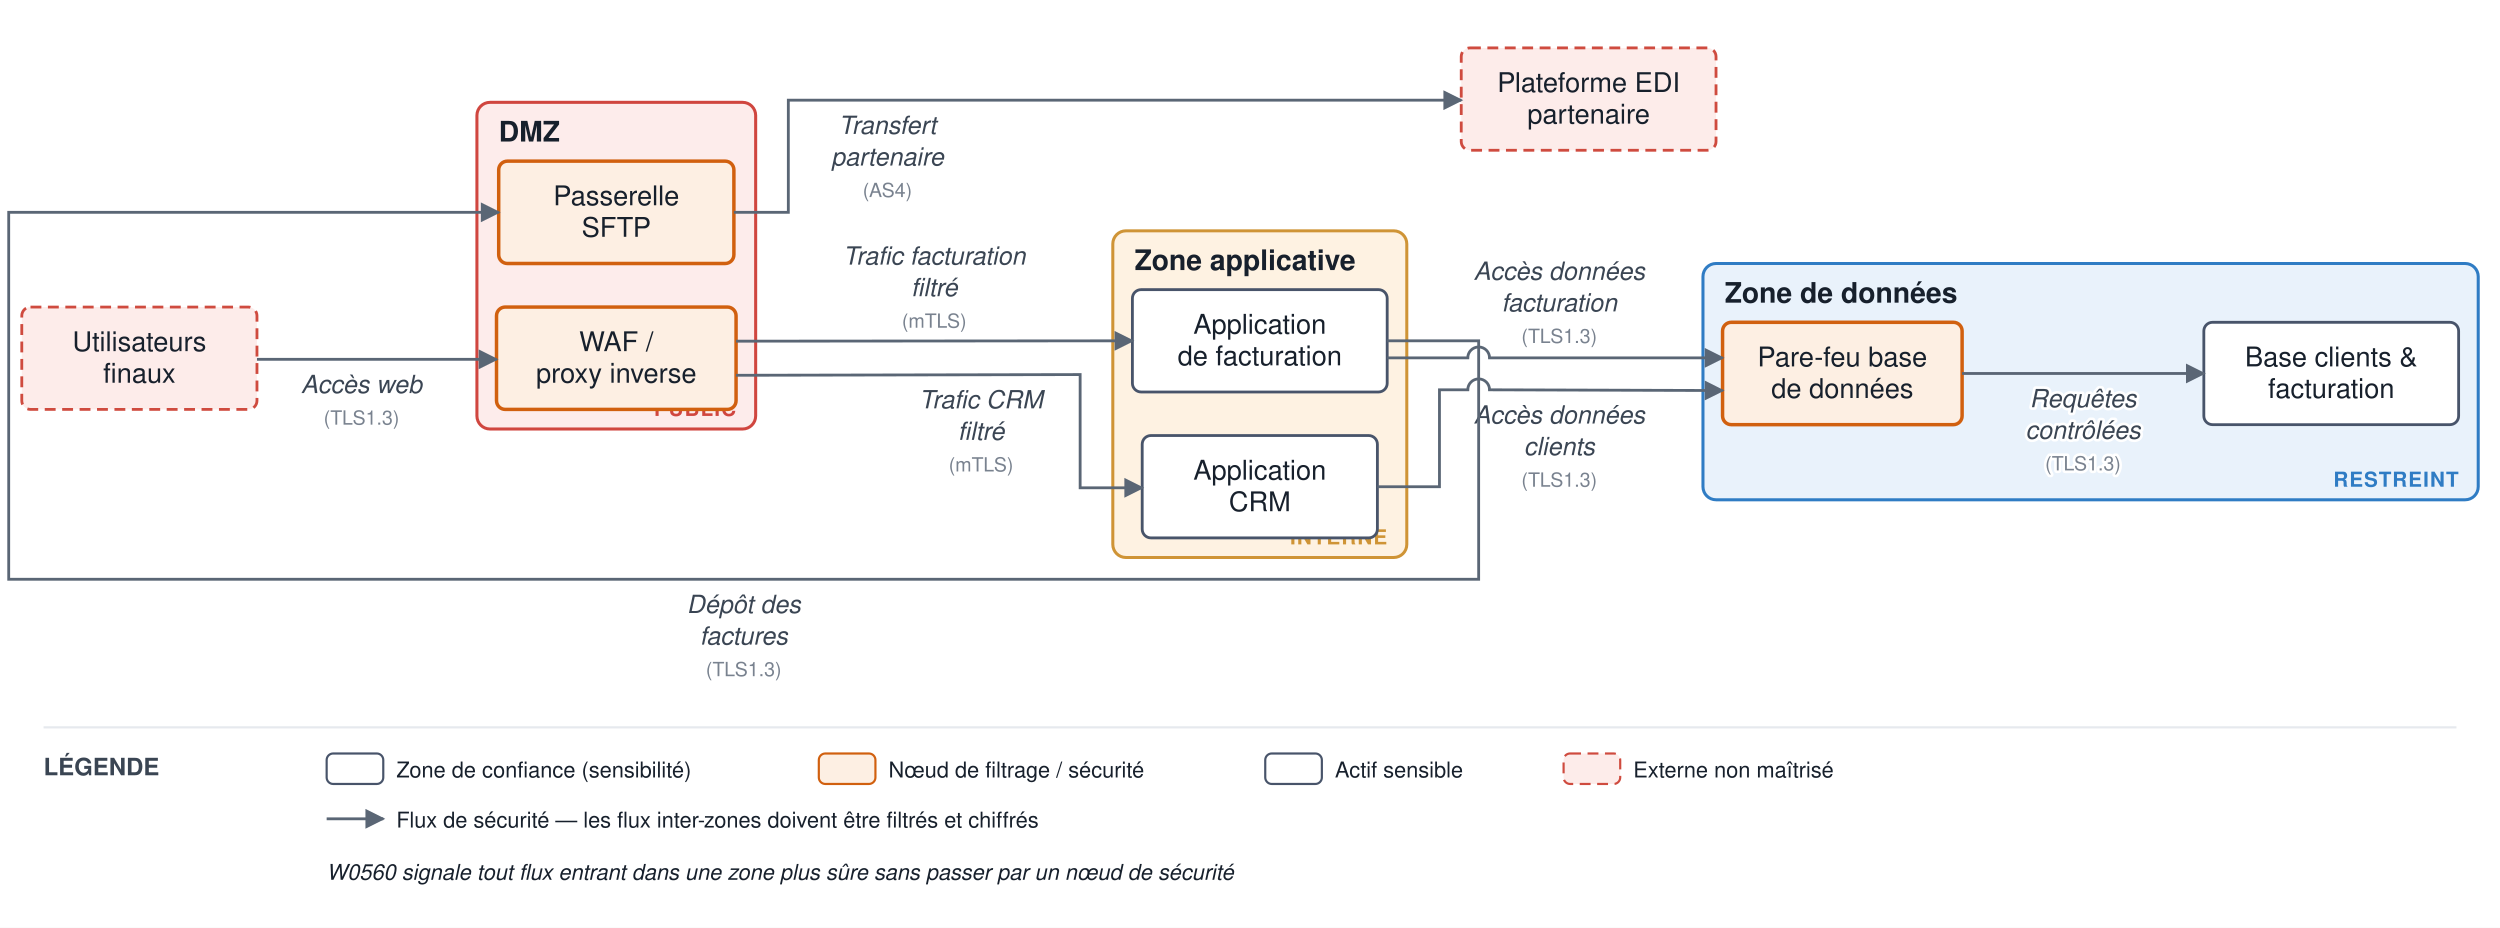
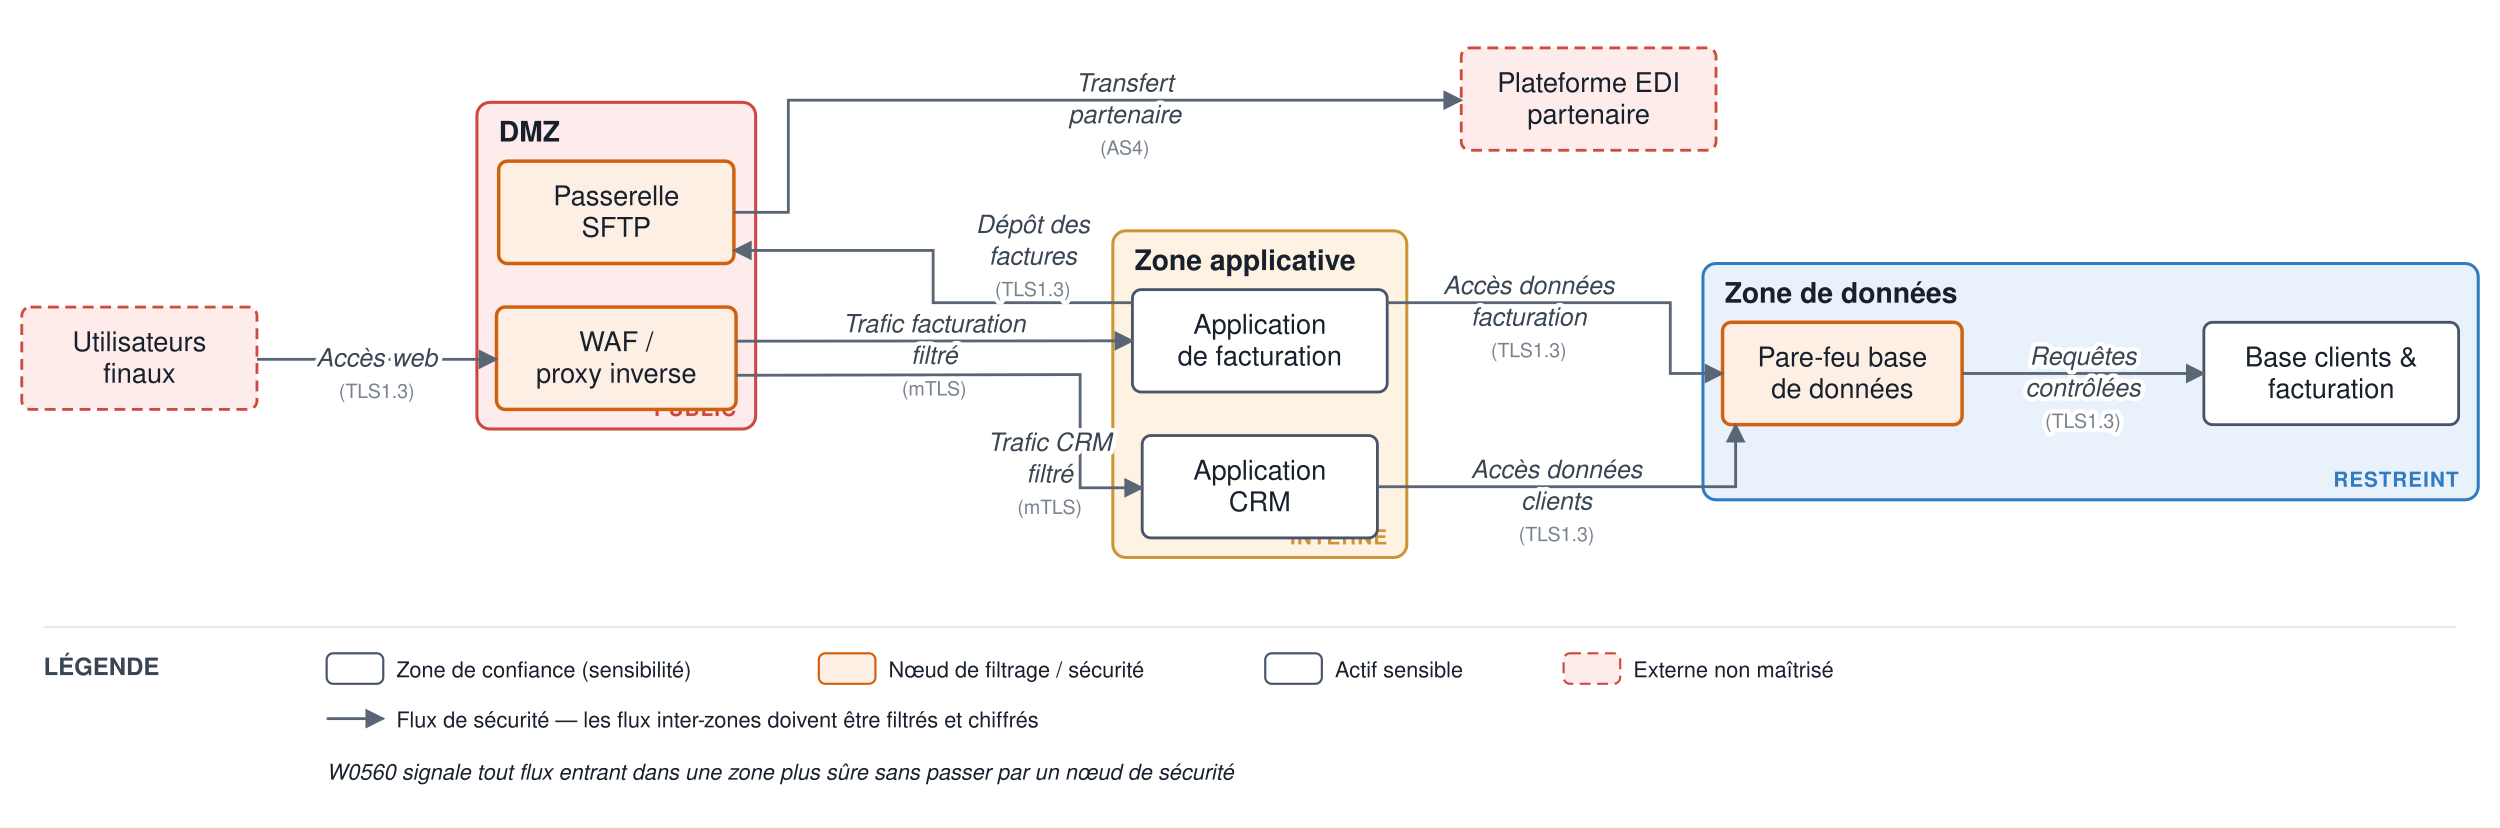
- <svg xmlns="http://www.w3.org/2000/svg" viewBox="0 0 1148 426" font-family="Helvetica,Arial,sans-serif">
+ <svg xmlns="http://www.w3.org/2000/svg" viewBox="0 0 1148 380" font-family="Helvetica,Arial,sans-serif">
  <defs>
    <marker id="arr" viewBox="0 0 10 10" refX="9" refY="5" markerWidth="7" markerHeight="7" orient="auto-start-reverse">
      <path d="M0,0 L10,5 L0,10 z" fill="#5a6675" />
    </marker>
  </defs>
-   <rect width="1148" height="426" fill="#ffffff" />
+   <rect width="1148" height="380" fill="#ffffff" />
  <rect x="219" y="47" width="128" height="150" rx="6" fill="#fdeceb" stroke="#d0463f" stroke-width="1.4" />
  <text x="229" y="65" font-size="13" font-weight="bold" fill="#17202c">DMZ</text>
  <text x="338" y="191" font-size="9.5" text-anchor="end" font-weight="bold" fill="#d0463f" letter-spacing="0.5">PUBLIC</text>
  <rect x="511" y="106" width="135" height="150" rx="6" fill="#fef2e2" stroke="#cf9436" stroke-width="1.4" />
  <text x="521" y="124" font-size="13" font-weight="bold" fill="#17202c">Zone applicative</text>
  <text x="637" y="250" font-size="9.5" text-anchor="end" font-weight="bold" fill="#cf9436" letter-spacing="0.5">INTERNE</text>
  <rect x="782" y="121" width="356" height="108.5" rx="6" fill="#e9f2fb" stroke="#2f7cc4" stroke-width="1.4" />
  <text x="792" y="139" font-size="13" font-weight="bold" fill="#17202c">Zone de données</text>
  <text x="1129" y="223.5" font-size="9.5" text-anchor="end" font-weight="bold" fill="#2f7cc4" letter-spacing="0.5">RESTREINT</text>
  <rect x="228" y="141" width="110" height="47" rx="4" fill="#fdefe3" stroke="#d1600f" stroke-width="1.6" />
  <text x="283" y="161.25" font-size="12.5" text-anchor="middle" fill="#17202c">WAF /</text>
  <text x="283" y="175.75" font-size="12.5" text-anchor="middle" fill="#17202c">proxy inverse</text>
  <rect x="229" y="74" width="108" height="47" rx="4" fill="#fdefe3" stroke="#d1600f" stroke-width="1.6" />
  <text x="283" y="94.25" font-size="12.5" text-anchor="middle" fill="#17202c">Passerelle</text>
  <text x="283" y="108.75" font-size="12.5" text-anchor="middle" fill="#17202c">SFTP</text>
  <rect x="520" y="133" width="117" height="47" rx="4" fill="#ffffff" stroke="#48546a" stroke-width="1.3" />
  <text x="578.5" y="153.25" font-size="12.5" text-anchor="middle" fill="#17202c">Application</text>
  <text x="578.5" y="167.75" font-size="12.5" text-anchor="middle" fill="#17202c">de facturation</text>
  <rect x="524.5" y="200" width="108" height="47" rx="4" fill="#ffffff" stroke="#48546a" stroke-width="1.3" />
  <text x="578.5" y="220.25" font-size="12.5" text-anchor="middle" fill="#17202c">Application</text>
  <text x="578.5" y="234.75" font-size="12.5" text-anchor="middle" fill="#17202c">CRM</text>
  <rect x="791" y="148" width="110" height="47" rx="4" fill="#fdefe3" stroke="#d1600f" stroke-width="1.6" />
  <text x="846" y="168.25" font-size="12.5" text-anchor="middle" fill="#17202c">Pare-feu base</text>
  <text x="846" y="182.75" font-size="12.5" text-anchor="middle" fill="#17202c">de données</text>
  <rect x="1012" y="148" width="117" height="47" rx="4" fill="#ffffff" stroke="#48546a" stroke-width="1.3" />
  <text x="1070.5" y="168.25" font-size="12.5" text-anchor="middle" fill="#17202c">Base clients &amp;</text>
  <text x="1070.5" y="182.75" font-size="12.5" text-anchor="middle" fill="#17202c">facturation</text>
  <rect x="10" y="141" width="108" height="47" rx="4" fill="#fdecea" stroke="#cf4b3f" stroke-width="1.3" stroke-dasharray="5 3" />
  <text x="64" y="161.25" font-size="12.5" text-anchor="middle" fill="#17202c">Utilisateurs</text>
  <text x="64" y="175.75" font-size="12.5" text-anchor="middle" fill="#17202c">finaux</text>
  <rect x="671" y="22" width="117" height="47" rx="4" fill="#fdecea" stroke="#cf4b3f" stroke-width="1.3" stroke-dasharray="5 3" />
  <text x="729.5" y="42.25" font-size="12.5" text-anchor="middle" fill="#17202c">Plateforme EDI</text>
  <text x="729.5" y="56.75" font-size="12.5" text-anchor="middle" fill="#17202c">partenaire</text>
  <path d="M 118 165 L 228 165" fill="none" stroke="#5a6675" stroke-width="1.3" marker-end="url(#arr)" />
-   <text x="166" y="180.5" font-size="11.5" text-anchor="middle" fill="#3a4553" font-style="italic" stroke="#ffffff" stroke-width="2.5" paint-order="stroke" stroke-linejoin="round">Accès web</text>
-   <text x="166" y="195" font-size="9" text-anchor="middle" fill="#79828f" stroke="#ffffff" stroke-width="2.5" paint-order="stroke" stroke-linejoin="round">(TLS1.3)</text>
  <path d="M 338 156.667 L 520 156.5" fill="none" stroke="#5a6675" stroke-width="1.3" marker-end="url(#arr)" />
-   <text x="429" y="121.5" font-size="11.5" text-anchor="middle" fill="#3a4553" font-style="italic" stroke="#ffffff" stroke-width="2.5" paint-order="stroke" stroke-linejoin="round">Trafic facturation</text>
-   <text x="429" y="136" font-size="11.5" text-anchor="middle" fill="#3a4553" font-style="italic" stroke="#ffffff" stroke-width="2.5" paint-order="stroke" stroke-linejoin="round">filtré</text>
-   <text x="429" y="150.5" font-size="9" text-anchor="middle" fill="#79828f" stroke="#ffffff" stroke-width="2.5" paint-order="stroke" stroke-linejoin="round">(mTLS)</text>
  <path d="M 338 172.333 L 496 172 L 496 224 L 524.5 224" fill="none" stroke="#5a6675" stroke-width="1.3" marker-end="url(#arr)" />
-   <text x="450.5" y="187.5" font-size="11.5" text-anchor="middle" fill="#3a4553" font-style="italic" stroke="#ffffff" stroke-width="2.5" paint-order="stroke" stroke-linejoin="round">Trafic CRM</text>
-   <text x="450.5" y="202" font-size="11.5" text-anchor="middle" fill="#3a4553" font-style="italic" stroke="#ffffff" stroke-width="2.5" paint-order="stroke" stroke-linejoin="round">filtré</text>
-   <text x="450.5" y="216.5" font-size="9" text-anchor="middle" fill="#79828f" stroke="#ffffff" stroke-width="2.5" paint-order="stroke" stroke-linejoin="round">(mTLS)</text>
-   <path d="M 637 164.333 L 674 164.333 A 5 5 0 0 1 684 164.333 L 777 164.333 L 791 164.333" fill="none" stroke="#5a6675" stroke-width="1.3" marker-end="url(#arr)" />
-   <text x="716" y="128.5" font-size="11.5" text-anchor="middle" fill="#3a4553" font-style="italic" stroke="#ffffff" stroke-width="2.5" paint-order="stroke" stroke-linejoin="round">Accès données</text>
-   <text x="716" y="143" font-size="11.5" text-anchor="middle" fill="#3a4553" font-style="italic" stroke="#ffffff" stroke-width="2.5" paint-order="stroke" stroke-linejoin="round">facturation</text>
-   <text x="716" y="157.5" font-size="9" text-anchor="middle" fill="#79828f" stroke="#ffffff" stroke-width="2.5" paint-order="stroke" stroke-linejoin="round">(TLS1.3)</text>
-   <path d="M 632.5 223.5 L 661 223.5 L 661 179 L 674 179 A 5 5 0 0 1 684 179 L 791 179.333" fill="none" stroke="#5a6675" stroke-width="1.3" marker-end="url(#arr)" />
-   <text x="716" y="194.5" font-size="11.5" text-anchor="middle" fill="#3a4553" font-style="italic" stroke="#ffffff" stroke-width="2.5" paint-order="stroke" stroke-linejoin="round">Accès données</text>
-   <text x="716" y="209" font-size="11.5" text-anchor="middle" fill="#3a4553" font-style="italic" stroke="#ffffff" stroke-width="2.5" paint-order="stroke" stroke-linejoin="round">clients</text>
-   <text x="716" y="223.5" font-size="9" text-anchor="middle" fill="#79828f" stroke="#ffffff" stroke-width="2.5" paint-order="stroke" stroke-linejoin="round">(TLS1.3)</text>
+   <path d="M 637 139 L 767 139 L 767 171.5 L 791 171.5" fill="none" stroke="#5a6675" stroke-width="1.3" marker-end="url(#arr)" />
+   <path d="M 632.5 223.5 L 797 223.5 L 797 195" fill="none" stroke="#5a6675" stroke-width="1.3" marker-end="url(#arr)" />
  <path d="M 901 171.5 L 1012 171.5" fill="none" stroke="#5a6675" stroke-width="1.3" marker-end="url(#arr)" />
-   <text x="956.5" y="187" font-size="11.5" text-anchor="middle" fill="#3a4553" font-style="italic" stroke="#ffffff" stroke-width="2.5" paint-order="stroke" stroke-linejoin="round">Requêtes</text>
-   <text x="956.5" y="201.5" font-size="11.5" text-anchor="middle" fill="#3a4553" font-style="italic" stroke="#ffffff" stroke-width="2.5" paint-order="stroke" stroke-linejoin="round">contrôlées</text>
-   <text x="956.5" y="216" font-size="9" text-anchor="middle" fill="#79828f" stroke="#ffffff" stroke-width="2.5" paint-order="stroke" stroke-linejoin="round">(TLS1.3)</text>
-   <path d="M 637 156.5 L 679 156.5 L 679 266 L 4 266 L 4 97.5 L 229 97.5" fill="none" stroke="#5a6675" stroke-width="1.3" marker-end="url(#arr)" />
-   <text x="341.5" y="281.5" font-size="11.5" text-anchor="middle" fill="#3a4553" font-style="italic" stroke="#ffffff" stroke-width="2.5" paint-order="stroke" stroke-linejoin="round">Dépôt des</text>
-   <text x="341.5" y="296" font-size="11.5" text-anchor="middle" fill="#3a4553" font-style="italic" stroke="#ffffff" stroke-width="2.5" paint-order="stroke" stroke-linejoin="round">factures</text>
-   <text x="341.5" y="310.5" font-size="9" text-anchor="middle" fill="#79828f" stroke="#ffffff" stroke-width="2.5" paint-order="stroke" stroke-linejoin="round">(TLS1.3)</text>
+   <path d="M 520 139 L 428.5 139 L 428.5 115 L 337 115" fill="none" stroke="#5a6675" stroke-width="1.3" marker-end="url(#arr)" />
  <path d="M 337 97.5 L 362 97.5 L 362 46 L 671 46" fill="none" stroke="#5a6675" stroke-width="1.3" marker-end="url(#arr)" />
-   <text x="407.5" y="61.5" font-size="11.5" text-anchor="middle" fill="#3a4553" font-style="italic" stroke="#ffffff" stroke-width="2.5" paint-order="stroke" stroke-linejoin="round">Transfert</text>
-   <text x="407.5" y="76" font-size="11.5" text-anchor="middle" fill="#3a4553" font-style="italic" stroke="#ffffff" stroke-width="2.5" paint-order="stroke" stroke-linejoin="round">partenaire</text>
-   <text x="407.5" y="90.5" font-size="9" text-anchor="middle" fill="#79828f" stroke="#ffffff" stroke-width="2.5" paint-order="stroke" stroke-linejoin="round">(AS4)</text>
-   <line x1="20" y1="334" x2="1128" y2="334" stroke="#e6e9ee" stroke-width="1" />
-   <text x="20" y="356" font-size="11" font-weight="bold" fill="#3a4553">LÉGENDE</text>
-   <rect x="150" y="346" width="26" height="14" rx="3" fill="#ffffff" stroke="#48546a" />
-   <text x="182" y="357" font-size="10" fill="#17202c">Zone de confiance (sensibilité)</text>
-   <rect x="376" y="346" width="26" height="14" rx="3" fill="#fdefe3" stroke="#d1600f" />
-   <text x="408" y="357" font-size="10" fill="#17202c">Nœud de filtrage / sécurité</text>
-   <rect x="581" y="346" width="26" height="14" rx="3" fill="#ffffff" stroke="#48546a" />
-   <text x="613" y="357" font-size="10" fill="#17202c">Actif sensible</text>
-   <rect x="718" y="346" width="26" height="14" rx="3" fill="#fdecea" stroke="#cf4b3f" stroke-dasharray="5 3" />
-   <text x="750" y="357" font-size="10" fill="#17202c">Externe non maîtrisé</text>
-   <line x1="150" y1="376" x2="176" y2="376" stroke="#5a6675" stroke-width="1.3" marker-end="url(#arr)" />
-   <text x="182" y="380" font-size="10" fill="#17202c">Flux de sécurité — les flux inter-zones doivent être filtrés et chiffrés</text>
-   <text x="150" y="404" font-size="10" fill="#17202c" font-style="italic">W0560 signale tout flux entrant dans une zone plus sûre sans passer par un nœud de sécurité</text>
+   <text x="173" y="168.25" font-size="11.5" text-anchor="middle" fill="#3a4553" font-style="italic" stroke="#ffffff" stroke-width="4" paint-order="stroke" stroke-linejoin="round">Accès web</text>
+   <text x="173" y="182.75" font-size="9" text-anchor="middle" fill="#79828f" stroke="#ffffff" stroke-width="4" paint-order="stroke" stroke-linejoin="round">(TLS1.3)</text>
+   <text x="429" y="152.583" font-size="11.5" text-anchor="middle" fill="#3a4553" font-style="italic" stroke="#ffffff" stroke-width="4" paint-order="stroke" stroke-linejoin="round">Trafic facturation</text>
+   <text x="429" y="167.083" font-size="11.5" text-anchor="middle" fill="#3a4553" font-style="italic" stroke="#ffffff" stroke-width="4" paint-order="stroke" stroke-linejoin="round">filtré</text>
+   <text x="429" y="181.583" font-size="9" text-anchor="middle" fill="#79828f" stroke="#ffffff" stroke-width="4" paint-order="stroke" stroke-linejoin="round">(mTLS)</text>
+   <text x="482" y="207" font-size="11.5" text-anchor="middle" fill="#3a4553" font-style="italic" stroke="#ffffff" stroke-width="4" paint-order="stroke" stroke-linejoin="round">Trafic CRM</text>
+   <text x="482" y="221.5" font-size="11.5" text-anchor="middle" fill="#3a4553" font-style="italic" stroke="#ffffff" stroke-width="4" paint-order="stroke" stroke-linejoin="round">filtré</text>
+   <text x="482" y="236" font-size="9" text-anchor="middle" fill="#79828f" stroke="#ffffff" stroke-width="4" paint-order="stroke" stroke-linejoin="round">(mTLS)</text>
+   <text x="702" y="135" font-size="11.5" text-anchor="middle" fill="#3a4553" font-style="italic" stroke="#ffffff" stroke-width="4" paint-order="stroke" stroke-linejoin="round">Accès données</text>
+   <text x="702" y="149.5" font-size="11.5" text-anchor="middle" fill="#3a4553" font-style="italic" stroke="#ffffff" stroke-width="4" paint-order="stroke" stroke-linejoin="round">facturation</text>
+   <text x="702" y="164" font-size="9" text-anchor="middle" fill="#79828f" stroke="#ffffff" stroke-width="4" paint-order="stroke" stroke-linejoin="round">(TLS1.3)</text>
+   <text x="714.75" y="219.5" font-size="11.5" text-anchor="middle" fill="#3a4553" font-style="italic" stroke="#ffffff" stroke-width="4" paint-order="stroke" stroke-linejoin="round">Accès données</text>
+   <text x="714.75" y="234" font-size="11.5" text-anchor="middle" fill="#3a4553" font-style="italic" stroke="#ffffff" stroke-width="4" paint-order="stroke" stroke-linejoin="round">clients</text>
+   <text x="714.75" y="248.5" font-size="9" text-anchor="middle" fill="#79828f" stroke="#ffffff" stroke-width="4" paint-order="stroke" stroke-linejoin="round">(TLS1.3)</text>
+   <text x="956.5" y="167.5" font-size="11.5" text-anchor="middle" fill="#3a4553" font-style="italic" stroke="#ffffff" stroke-width="4" paint-order="stroke" stroke-linejoin="round">Requêtes</text>
+   <text x="956.5" y="182" font-size="11.5" text-anchor="middle" fill="#3a4553" font-style="italic" stroke="#ffffff" stroke-width="4" paint-order="stroke" stroke-linejoin="round">contrôlées</text>
+   <text x="956.5" y="196.5" font-size="9" text-anchor="middle" fill="#79828f" stroke="#ffffff" stroke-width="4" paint-order="stroke" stroke-linejoin="round">(TLS1.3)</text>
+   <text x="474.25" y="107" font-size="11.5" text-anchor="middle" fill="#3a4553" font-style="italic" stroke="#ffffff" stroke-width="4" paint-order="stroke" stroke-linejoin="round">Dépôt des</text>
+   <text x="474.25" y="121.5" font-size="11.5" text-anchor="middle" fill="#3a4553" font-style="italic" stroke="#ffffff" stroke-width="4" paint-order="stroke" stroke-linejoin="round">factures</text>
+   <text x="474.25" y="136" font-size="9" text-anchor="middle" fill="#79828f" stroke="#ffffff" stroke-width="4" paint-order="stroke" stroke-linejoin="round">(TLS1.3)</text>
+   <text x="516.5" y="42" font-size="11.5" text-anchor="middle" fill="#3a4553" font-style="italic" stroke="#ffffff" stroke-width="4" paint-order="stroke" stroke-linejoin="round">Transfert</text>
+   <text x="516.5" y="56.5" font-size="11.5" text-anchor="middle" fill="#3a4553" font-style="italic" stroke="#ffffff" stroke-width="4" paint-order="stroke" stroke-linejoin="round">partenaire</text>
+   <text x="516.5" y="71" font-size="9" text-anchor="middle" fill="#79828f" stroke="#ffffff" stroke-width="4" paint-order="stroke" stroke-linejoin="round">(AS4)</text>
+   <line x1="20" y1="288" x2="1128" y2="288" stroke="#e6e9ee" stroke-width="1" />
+   <text x="20" y="310" font-size="11" font-weight="bold" fill="#3a4553">LÉGENDE</text>
+   <rect x="150" y="300" width="26" height="14" rx="3" fill="#ffffff" stroke="#48546a" />
+   <text x="182" y="311" font-size="10" fill="#17202c">Zone de confiance (sensibilité)</text>
+   <rect x="376" y="300" width="26" height="14" rx="3" fill="#fdefe3" stroke="#d1600f" />
+   <text x="408" y="311" font-size="10" fill="#17202c">Nœud de filtrage / sécurité</text>
+   <rect x="581" y="300" width="26" height="14" rx="3" fill="#ffffff" stroke="#48546a" />
+   <text x="613" y="311" font-size="10" fill="#17202c">Actif sensible</text>
+   <rect x="718" y="300" width="26" height="14" rx="3" fill="#fdecea" stroke="#cf4b3f" stroke-dasharray="5 3" />
+   <text x="750" y="311" font-size="10" fill="#17202c">Externe non maîtrisé</text>
+   <line x1="150" y1="330" x2="176" y2="330" stroke="#5a6675" stroke-width="1.3" marker-end="url(#arr)" />
+   <text x="182" y="334" font-size="10" fill="#17202c">Flux de sécurité — les flux inter-zones doivent être filtrés et chiffrés</text>
+   <text x="150" y="358" font-size="10" fill="#17202c" font-style="italic">W0560 signale tout flux entrant dans une zone plus sûre sans passer par un nœud de sécurité</text>
</svg>
